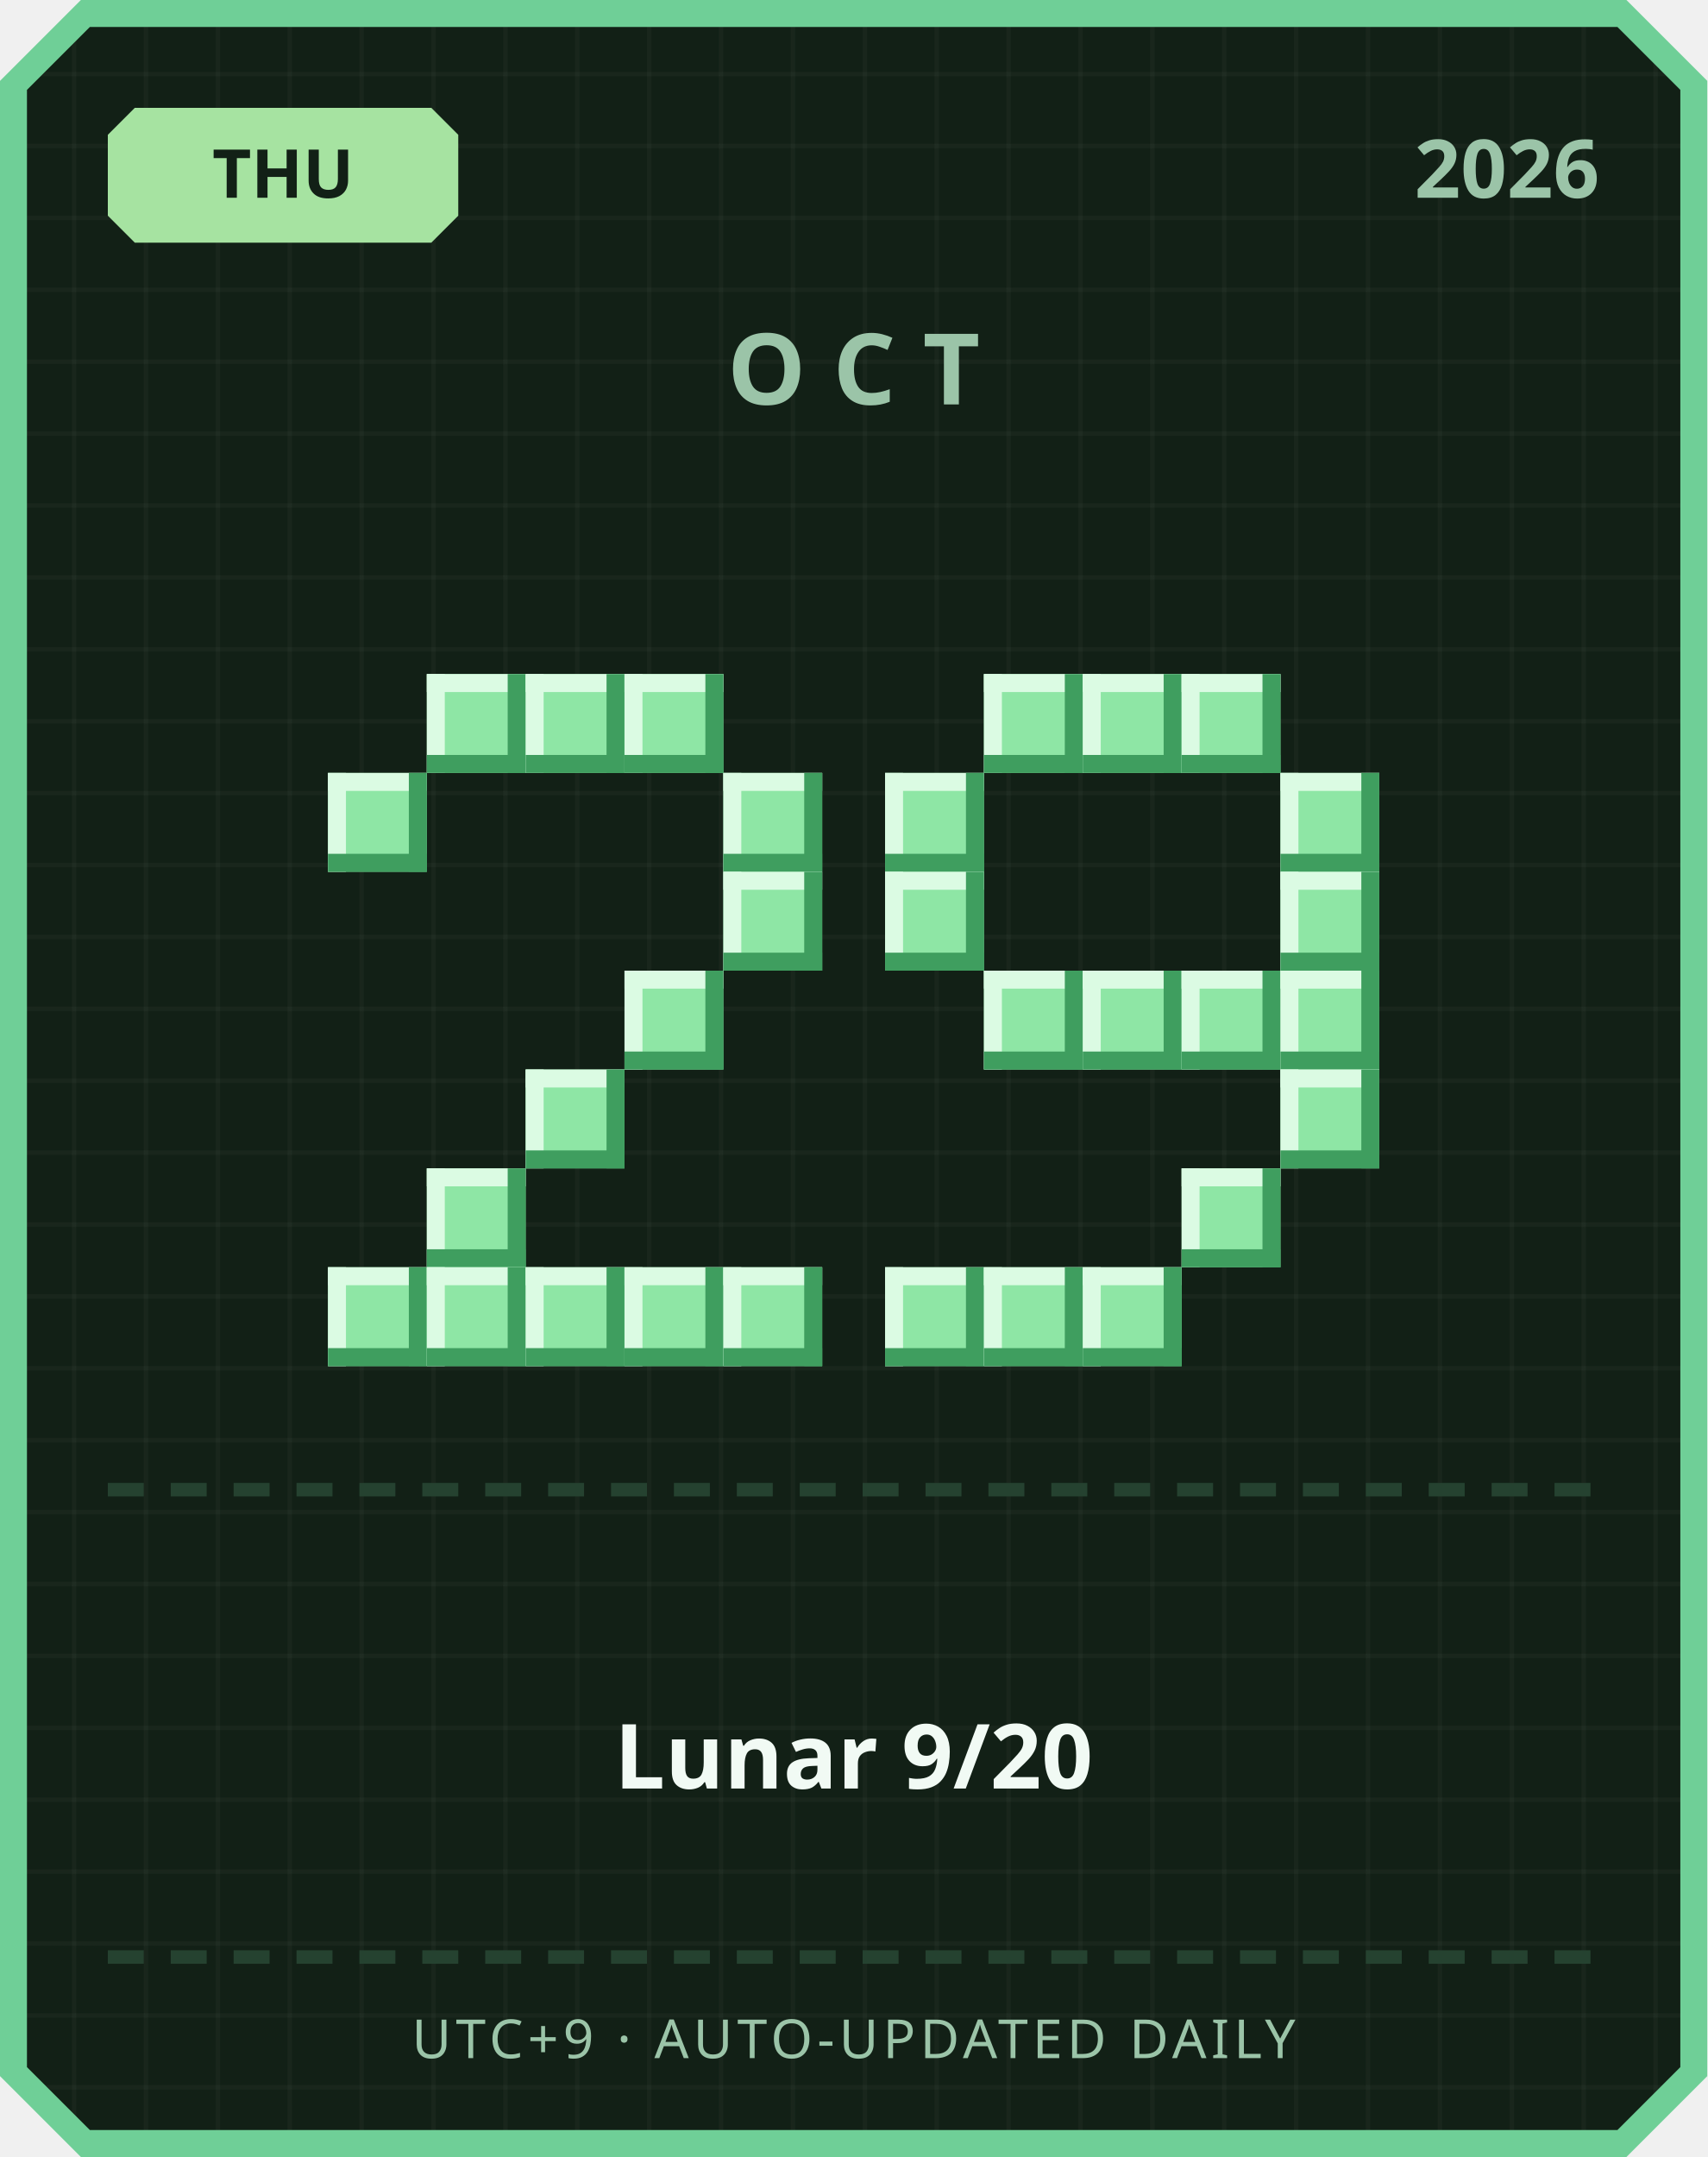
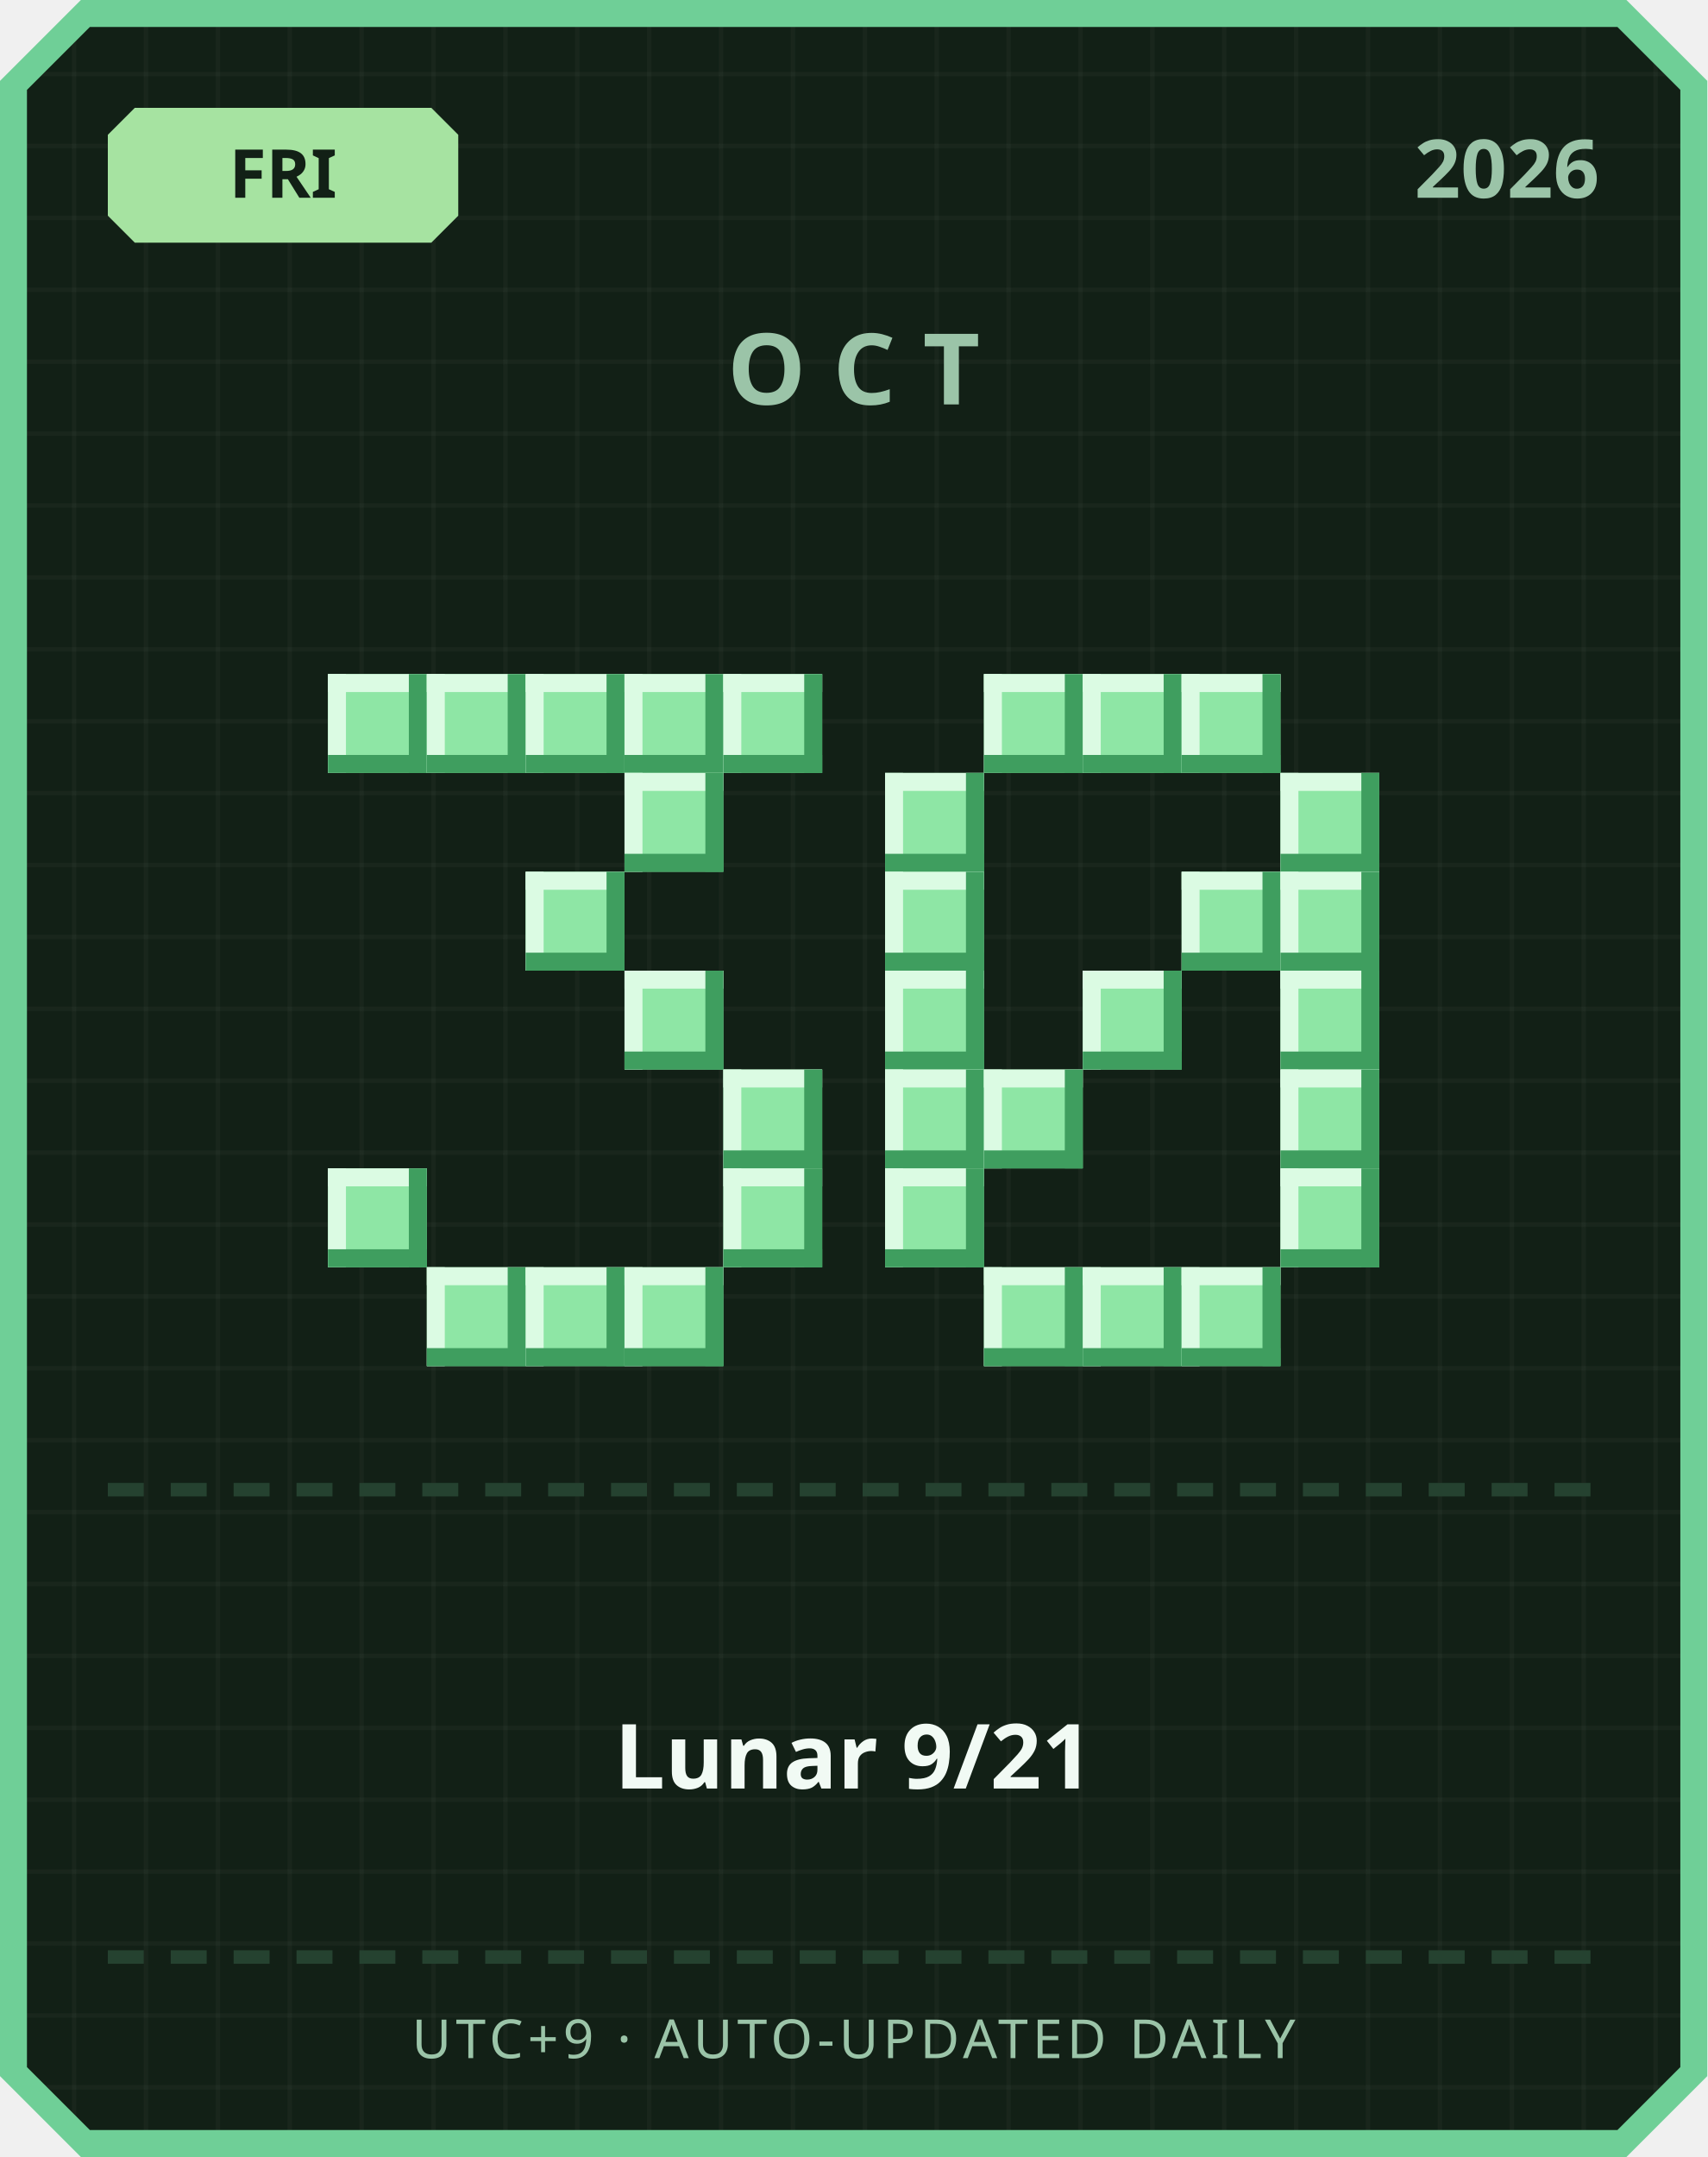
<svg xmlns="http://www.w3.org/2000/svg" width="380" height="480" viewBox="0 0 380 480">
  <defs>
    <pattern id="grid" width="16" height="16" patternUnits="userSpaceOnUse">
      <rect width="16" height="16" fill="#122016" />
      <rect width="1" height="16" fill="#ffffff" opacity="0.03" />
      <rect width="16" height="1" fill="#ffffff" opacity="0.03" />
    </pattern>
  </defs>
  <path d="M 18,0 L 362,0 L 380,18 L 380,462 L 362,480 L 18,480 L 0,462 L 0,18 Z" fill="#6fcf97" />
  <path d="M 20,6 L 360,6 L 374,20 L 374,460 L 360,474 L 20,474 L 6,460 L 6,20 Z" fill="url(#grid)" />
  <path d="M 30,24 L 96,24 L 102,30 L 102,48 L 96,54 L 30,54 L 24,48 L 24,30 Z" fill="#a6e3a1" />
-   <text x="63" y="44" text-anchor="middle" font-family="'Segoe UI', sans-serif" font-size="15" font-weight="700" fill="#122016">THU</text>
+   <text x="63" y="44" text-anchor="middle" font-family="'Segoe UI', sans-serif" font-size="15" font-weight="700" fill="#122016">FRI</text>
  <text x="356" y="44" text-anchor="end" font-family="'Segoe UI', sans-serif" font-size="18" font-weight="700" fill="#9bc4a8">2026</text>
  <text x="190" y="90" text-anchor="middle" font-family="'Segoe UI', sans-serif" font-size="22" font-weight="700" letter-spacing="6" fill="#9bc4a8">OCT</text>
+   <rect x="73" y="150" width="22" height="22" fill="#8ee6a5" />
+   <rect x="73" y="150" width="22" height="4" fill="#dbfbe3" />
+   <rect x="73" y="150" width="4" height="22" fill="#dbfbe3" />
+   <rect x="73" y="168" width="22" height="4" fill="#3f9e5f" />
+   <rect x="91" y="150" width="4" height="22" fill="#3f9e5f" />
  <rect x="95" y="150" width="22" height="22" fill="#8ee6a5" />
  <rect x="95" y="150" width="22" height="4" fill="#dbfbe3" />
  <rect x="95" y="150" width="4" height="22" fill="#dbfbe3" />
  <rect x="95" y="168" width="22" height="4" fill="#3f9e5f" />
  <rect x="113" y="150" width="4" height="22" fill="#3f9e5f" />
  <rect x="117" y="150" width="22" height="22" fill="#8ee6a5" />
  <rect x="117" y="150" width="22" height="4" fill="#dbfbe3" />
  <rect x="117" y="150" width="4" height="22" fill="#dbfbe3" />
  <rect x="117" y="168" width="22" height="4" fill="#3f9e5f" />
  <rect x="135" y="150" width="4" height="22" fill="#3f9e5f" />
  <rect x="139" y="150" width="22" height="22" fill="#8ee6a5" />
  <rect x="139" y="150" width="22" height="4" fill="#dbfbe3" />
  <rect x="139" y="150" width="4" height="22" fill="#dbfbe3" />
  <rect x="139" y="168" width="22" height="4" fill="#3f9e5f" />
  <rect x="157" y="150" width="4" height="22" fill="#3f9e5f" />
-   <rect x="73" y="172" width="22" height="22" fill="#8ee6a5" />
-   <rect x="73" y="172" width="22" height="4" fill="#dbfbe3" />
-   <rect x="73" y="172" width="4" height="22" fill="#dbfbe3" />
-   <rect x="73" y="190" width="22" height="4" fill="#3f9e5f" />
-   <rect x="91" y="172" width="4" height="22" fill="#3f9e5f" />
-   <rect x="161" y="172" width="22" height="22" fill="#8ee6a5" />
-   <rect x="161" y="172" width="22" height="4" fill="#dbfbe3" />
-   <rect x="161" y="172" width="4" height="22" fill="#dbfbe3" />
-   <rect x="161" y="190" width="22" height="4" fill="#3f9e5f" />
-   <rect x="179" y="172" width="4" height="22" fill="#3f9e5f" />
-   <rect x="161" y="194" width="22" height="22" fill="#8ee6a5" />
-   <rect x="161" y="194" width="22" height="4" fill="#dbfbe3" />
-   <rect x="161" y="194" width="4" height="22" fill="#dbfbe3" />
-   <rect x="161" y="212" width="22" height="4" fill="#3f9e5f" />
-   <rect x="179" y="194" width="4" height="22" fill="#3f9e5f" />
+   <rect x="161" y="150" width="22" height="22" fill="#8ee6a5" />
+   <rect x="161" y="150" width="22" height="4" fill="#dbfbe3" />
+   <rect x="161" y="150" width="4" height="22" fill="#dbfbe3" />
+   <rect x="161" y="168" width="22" height="4" fill="#3f9e5f" />
+   <rect x="179" y="150" width="4" height="22" fill="#3f9e5f" />
+   <rect x="139" y="172" width="22" height="22" fill="#8ee6a5" />
+   <rect x="139" y="172" width="22" height="4" fill="#dbfbe3" />
+   <rect x="139" y="172" width="4" height="22" fill="#dbfbe3" />
+   <rect x="139" y="190" width="22" height="4" fill="#3f9e5f" />
+   <rect x="157" y="172" width="4" height="22" fill="#3f9e5f" />
+   <rect x="117" y="194" width="22" height="22" fill="#8ee6a5" />
+   <rect x="117" y="194" width="22" height="4" fill="#dbfbe3" />
+   <rect x="117" y="194" width="4" height="22" fill="#dbfbe3" />
+   <rect x="117" y="212" width="22" height="4" fill="#3f9e5f" />
+   <rect x="135" y="194" width="4" height="22" fill="#3f9e5f" />
  <rect x="139" y="216" width="22" height="22" fill="#8ee6a5" />
  <rect x="139" y="216" width="22" height="4" fill="#dbfbe3" />
  <rect x="139" y="216" width="4" height="22" fill="#dbfbe3" />
  <rect x="139" y="234" width="22" height="4" fill="#3f9e5f" />
  <rect x="157" y="216" width="4" height="22" fill="#3f9e5f" />
-   <rect x="117" y="238" width="22" height="22" fill="#8ee6a5" />
-   <rect x="117" y="238" width="22" height="4" fill="#dbfbe3" />
-   <rect x="117" y="238" width="4" height="22" fill="#dbfbe3" />
-   <rect x="117" y="256" width="22" height="4" fill="#3f9e5f" />
-   <rect x="135" y="238" width="4" height="22" fill="#3f9e5f" />
-   <rect x="95" y="260" width="22" height="22" fill="#8ee6a5" />
-   <rect x="95" y="260" width="22" height="4" fill="#dbfbe3" />
-   <rect x="95" y="260" width="4" height="22" fill="#dbfbe3" />
-   <rect x="95" y="278" width="22" height="4" fill="#3f9e5f" />
-   <rect x="113" y="260" width="4" height="22" fill="#3f9e5f" />
-   <rect x="73" y="282" width="22" height="22" fill="#8ee6a5" />
-   <rect x="73" y="282" width="22" height="4" fill="#dbfbe3" />
-   <rect x="73" y="282" width="4" height="22" fill="#dbfbe3" />
-   <rect x="73" y="300" width="22" height="4" fill="#3f9e5f" />
-   <rect x="91" y="282" width="4" height="22" fill="#3f9e5f" />
+   <rect x="161" y="238" width="22" height="22" fill="#8ee6a5" />
+   <rect x="161" y="238" width="22" height="4" fill="#dbfbe3" />
+   <rect x="161" y="238" width="4" height="22" fill="#dbfbe3" />
+   <rect x="161" y="256" width="22" height="4" fill="#3f9e5f" />
+   <rect x="179" y="238" width="4" height="22" fill="#3f9e5f" />
+   <rect x="73" y="260" width="22" height="22" fill="#8ee6a5" />
+   <rect x="73" y="260" width="22" height="4" fill="#dbfbe3" />
+   <rect x="73" y="260" width="4" height="22" fill="#dbfbe3" />
+   <rect x="73" y="278" width="22" height="4" fill="#3f9e5f" />
+   <rect x="91" y="260" width="4" height="22" fill="#3f9e5f" />
+   <rect x="161" y="260" width="22" height="22" fill="#8ee6a5" />
+   <rect x="161" y="260" width="22" height="4" fill="#dbfbe3" />
+   <rect x="161" y="260" width="4" height="22" fill="#dbfbe3" />
+   <rect x="161" y="278" width="22" height="4" fill="#3f9e5f" />
+   <rect x="179" y="260" width="4" height="22" fill="#3f9e5f" />
  <rect x="95" y="282" width="22" height="22" fill="#8ee6a5" />
  <rect x="95" y="282" width="22" height="4" fill="#dbfbe3" />
  <rect x="95" y="282" width="4" height="22" fill="#dbfbe3" />
  <rect x="95" y="300" width="22" height="4" fill="#3f9e5f" />
  <rect x="113" y="282" width="4" height="22" fill="#3f9e5f" />
  <rect x="117" y="282" width="22" height="22" fill="#8ee6a5" />
  <rect x="117" y="282" width="22" height="4" fill="#dbfbe3" />
  <rect x="117" y="282" width="4" height="22" fill="#dbfbe3" />
  <rect x="117" y="300" width="22" height="4" fill="#3f9e5f" />
  <rect x="135" y="282" width="4" height="22" fill="#3f9e5f" />
  <rect x="139" y="282" width="22" height="22" fill="#8ee6a5" />
  <rect x="139" y="282" width="22" height="4" fill="#dbfbe3" />
  <rect x="139" y="282" width="4" height="22" fill="#dbfbe3" />
  <rect x="139" y="300" width="22" height="4" fill="#3f9e5f" />
  <rect x="157" y="282" width="4" height="22" fill="#3f9e5f" />
-   <rect x="161" y="282" width="22" height="22" fill="#8ee6a5" />
-   <rect x="161" y="282" width="22" height="4" fill="#dbfbe3" />
-   <rect x="161" y="282" width="4" height="22" fill="#dbfbe3" />
-   <rect x="161" y="300" width="22" height="4" fill="#3f9e5f" />
-   <rect x="179" y="282" width="4" height="22" fill="#3f9e5f" />
  <rect x="219" y="150" width="22" height="22" fill="#8ee6a5" />
  <rect x="219" y="150" width="22" height="4" fill="#dbfbe3" />
  <rect x="219" y="150" width="4" height="22" fill="#dbfbe3" />
  <rect x="219" y="168" width="22" height="4" fill="#3f9e5f" />
  <rect x="237" y="150" width="4" height="22" fill="#3f9e5f" />
  <rect x="241" y="150" width="22" height="22" fill="#8ee6a5" />
  <rect x="241" y="150" width="22" height="4" fill="#dbfbe3" />
  <rect x="241" y="150" width="4" height="22" fill="#dbfbe3" />
  <rect x="241" y="168" width="22" height="4" fill="#3f9e5f" />
  <rect x="259" y="150" width="4" height="22" fill="#3f9e5f" />
  <rect x="263" y="150" width="22" height="22" fill="#8ee6a5" />
  <rect x="263" y="150" width="22" height="4" fill="#dbfbe3" />
  <rect x="263" y="150" width="4" height="22" fill="#dbfbe3" />
  <rect x="263" y="168" width="22" height="4" fill="#3f9e5f" />
  <rect x="281" y="150" width="4" height="22" fill="#3f9e5f" />
  <rect x="197" y="172" width="22" height="22" fill="#8ee6a5" />
  <rect x="197" y="172" width="22" height="4" fill="#dbfbe3" />
  <rect x="197" y="172" width="4" height="22" fill="#dbfbe3" />
  <rect x="197" y="190" width="22" height="4" fill="#3f9e5f" />
  <rect x="215" y="172" width="4" height="22" fill="#3f9e5f" />
  <rect x="285" y="172" width="22" height="22" fill="#8ee6a5" />
  <rect x="285" y="172" width="22" height="4" fill="#dbfbe3" />
  <rect x="285" y="172" width="4" height="22" fill="#dbfbe3" />
  <rect x="285" y="190" width="22" height="4" fill="#3f9e5f" />
  <rect x="303" y="172" width="4" height="22" fill="#3f9e5f" />
  <rect x="197" y="194" width="22" height="22" fill="#8ee6a5" />
  <rect x="197" y="194" width="22" height="4" fill="#dbfbe3" />
  <rect x="197" y="194" width="4" height="22" fill="#dbfbe3" />
  <rect x="197" y="212" width="22" height="4" fill="#3f9e5f" />
  <rect x="215" y="194" width="4" height="22" fill="#3f9e5f" />
+   <rect x="263" y="194" width="22" height="22" fill="#8ee6a5" />
+   <rect x="263" y="194" width="22" height="4" fill="#dbfbe3" />
+   <rect x="263" y="194" width="4" height="22" fill="#dbfbe3" />
+   <rect x="263" y="212" width="22" height="4" fill="#3f9e5f" />
+   <rect x="281" y="194" width="4" height="22" fill="#3f9e5f" />
  <rect x="285" y="194" width="22" height="22" fill="#8ee6a5" />
  <rect x="285" y="194" width="22" height="4" fill="#dbfbe3" />
  <rect x="285" y="194" width="4" height="22" fill="#dbfbe3" />
  <rect x="285" y="212" width="22" height="4" fill="#3f9e5f" />
  <rect x="303" y="194" width="4" height="22" fill="#3f9e5f" />
-   <rect x="219" y="216" width="22" height="22" fill="#8ee6a5" />
-   <rect x="219" y="216" width="22" height="4" fill="#dbfbe3" />
-   <rect x="219" y="216" width="4" height="22" fill="#dbfbe3" />
-   <rect x="219" y="234" width="22" height="4" fill="#3f9e5f" />
-   <rect x="237" y="216" width="4" height="22" fill="#3f9e5f" />
+   <rect x="197" y="216" width="22" height="22" fill="#8ee6a5" />
+   <rect x="197" y="216" width="22" height="4" fill="#dbfbe3" />
+   <rect x="197" y="216" width="4" height="22" fill="#dbfbe3" />
+   <rect x="197" y="234" width="22" height="4" fill="#3f9e5f" />
+   <rect x="215" y="216" width="4" height="22" fill="#3f9e5f" />
  <rect x="241" y="216" width="22" height="22" fill="#8ee6a5" />
  <rect x="241" y="216" width="22" height="4" fill="#dbfbe3" />
  <rect x="241" y="216" width="4" height="22" fill="#dbfbe3" />
  <rect x="241" y="234" width="22" height="4" fill="#3f9e5f" />
  <rect x="259" y="216" width="4" height="22" fill="#3f9e5f" />
-   <rect x="263" y="216" width="22" height="22" fill="#8ee6a5" />
-   <rect x="263" y="216" width="22" height="4" fill="#dbfbe3" />
-   <rect x="263" y="216" width="4" height="22" fill="#dbfbe3" />
-   <rect x="263" y="234" width="22" height="4" fill="#3f9e5f" />
-   <rect x="281" y="216" width="4" height="22" fill="#3f9e5f" />
  <rect x="285" y="216" width="22" height="22" fill="#8ee6a5" />
  <rect x="285" y="216" width="22" height="4" fill="#dbfbe3" />
  <rect x="285" y="216" width="4" height="22" fill="#dbfbe3" />
  <rect x="285" y="234" width="22" height="4" fill="#3f9e5f" />
  <rect x="303" y="216" width="4" height="22" fill="#3f9e5f" />
+   <rect x="197" y="238" width="22" height="22" fill="#8ee6a5" />
+   <rect x="197" y="238" width="22" height="4" fill="#dbfbe3" />
+   <rect x="197" y="238" width="4" height="22" fill="#dbfbe3" />
+   <rect x="197" y="256" width="22" height="4" fill="#3f9e5f" />
+   <rect x="215" y="238" width="4" height="22" fill="#3f9e5f" />
+   <rect x="219" y="238" width="22" height="22" fill="#8ee6a5" />
+   <rect x="219" y="238" width="22" height="4" fill="#dbfbe3" />
+   <rect x="219" y="238" width="4" height="22" fill="#dbfbe3" />
+   <rect x="219" y="256" width="22" height="4" fill="#3f9e5f" />
+   <rect x="237" y="238" width="4" height="22" fill="#3f9e5f" />
  <rect x="285" y="238" width="22" height="22" fill="#8ee6a5" />
  <rect x="285" y="238" width="22" height="4" fill="#dbfbe3" />
  <rect x="285" y="238" width="4" height="22" fill="#dbfbe3" />
  <rect x="285" y="256" width="22" height="4" fill="#3f9e5f" />
  <rect x="303" y="238" width="4" height="22" fill="#3f9e5f" />
-   <rect x="263" y="260" width="22" height="22" fill="#8ee6a5" />
-   <rect x="263" y="260" width="22" height="4" fill="#dbfbe3" />
-   <rect x="263" y="260" width="4" height="22" fill="#dbfbe3" />
-   <rect x="263" y="278" width="22" height="4" fill="#3f9e5f" />
-   <rect x="281" y="260" width="4" height="22" fill="#3f9e5f" />
-   <rect x="197" y="282" width="22" height="22" fill="#8ee6a5" />
-   <rect x="197" y="282" width="22" height="4" fill="#dbfbe3" />
-   <rect x="197" y="282" width="4" height="22" fill="#dbfbe3" />
-   <rect x="197" y="300" width="22" height="4" fill="#3f9e5f" />
-   <rect x="215" y="282" width="4" height="22" fill="#3f9e5f" />
+   <rect x="197" y="260" width="22" height="22" fill="#8ee6a5" />
+   <rect x="197" y="260" width="22" height="4" fill="#dbfbe3" />
+   <rect x="197" y="260" width="4" height="22" fill="#dbfbe3" />
+   <rect x="197" y="278" width="22" height="4" fill="#3f9e5f" />
+   <rect x="215" y="260" width="4" height="22" fill="#3f9e5f" />
+   <rect x="285" y="260" width="22" height="22" fill="#8ee6a5" />
+   <rect x="285" y="260" width="22" height="4" fill="#dbfbe3" />
+   <rect x="285" y="260" width="4" height="22" fill="#dbfbe3" />
+   <rect x="285" y="278" width="22" height="4" fill="#3f9e5f" />
+   <rect x="303" y="260" width="4" height="22" fill="#3f9e5f" />
  <rect x="219" y="282" width="22" height="22" fill="#8ee6a5" />
  <rect x="219" y="282" width="22" height="4" fill="#dbfbe3" />
  <rect x="219" y="282" width="4" height="22" fill="#dbfbe3" />
  <rect x="219" y="300" width="22" height="4" fill="#3f9e5f" />
  <rect x="237" y="282" width="4" height="22" fill="#3f9e5f" />
  <rect x="241" y="282" width="22" height="22" fill="#8ee6a5" />
  <rect x="241" y="282" width="22" height="4" fill="#dbfbe3" />
  <rect x="241" y="282" width="4" height="22" fill="#dbfbe3" />
  <rect x="241" y="300" width="22" height="4" fill="#3f9e5f" />
  <rect x="259" y="282" width="4" height="22" fill="#3f9e5f" />
+   <rect x="263" y="282" width="22" height="22" fill="#8ee6a5" />
+   <rect x="263" y="282" width="22" height="4" fill="#dbfbe3" />
+   <rect x="263" y="282" width="4" height="22" fill="#dbfbe3" />
+   <rect x="263" y="300" width="22" height="4" fill="#3f9e5f" />
+   <rect x="281" y="282" width="4" height="22" fill="#3f9e5f" />
  <rect x="24" y="330" width="8" height="3" fill="#254230" />
  <rect x="38" y="330" width="8" height="3" fill="#254230" />
  <rect x="52" y="330" width="8" height="3" fill="#254230" />
  <rect x="66" y="330" width="8" height="3" fill="#254230" />
  <rect x="80" y="330" width="8" height="3" fill="#254230" />
  <rect x="94" y="330" width="8" height="3" fill="#254230" />
  <rect x="108" y="330" width="8" height="3" fill="#254230" />
  <rect x="122" y="330" width="8" height="3" fill="#254230" />
  <rect x="136" y="330" width="8" height="3" fill="#254230" />
  <rect x="150" y="330" width="8" height="3" fill="#254230" />
  <rect x="164" y="330" width="8" height="3" fill="#254230" />
  <rect x="178" y="330" width="8" height="3" fill="#254230" />
  <rect x="192" y="330" width="8" height="3" fill="#254230" />
  <rect x="206" y="330" width="8" height="3" fill="#254230" />
  <rect x="220" y="330" width="8" height="3" fill="#254230" />
  <rect x="234" y="330" width="8" height="3" fill="#254230" />
  <rect x="248" y="330" width="8" height="3" fill="#254230" />
  <rect x="262" y="330" width="8" height="3" fill="#254230" />
  <rect x="276" y="330" width="8" height="3" fill="#254230" />
  <rect x="290" y="330" width="8" height="3" fill="#254230" />
  <rect x="304" y="330" width="8" height="3" fill="#254230" />
  <rect x="318" y="330" width="8" height="3" fill="#254230" />
  <rect x="332" y="330" width="8" height="3" fill="#254230" />
  <rect x="346" y="330" width="8" height="3" fill="#254230" />
-   <text x="190" y="398" text-anchor="middle" font-family="'Segoe UI', 'Microsoft JhengHei', sans-serif" font-size="20" font-weight="700" fill="#f1faf4">Lunar 9/20</text>
+   <text x="190" y="398" text-anchor="middle" font-family="'Segoe UI', 'Microsoft JhengHei', sans-serif" font-size="20" font-weight="700" fill="#f1faf4">Lunar 9/21</text>
  <rect x="24" y="434" width="8" height="3" fill="#254230" />
  <rect x="38" y="434" width="8" height="3" fill="#254230" />
  <rect x="52" y="434" width="8" height="3" fill="#254230" />
  <rect x="66" y="434" width="8" height="3" fill="#254230" />
  <rect x="80" y="434" width="8" height="3" fill="#254230" />
  <rect x="94" y="434" width="8" height="3" fill="#254230" />
  <rect x="108" y="434" width="8" height="3" fill="#254230" />
  <rect x="122" y="434" width="8" height="3" fill="#254230" />
  <rect x="136" y="434" width="8" height="3" fill="#254230" />
  <rect x="150" y="434" width="8" height="3" fill="#254230" />
  <rect x="164" y="434" width="8" height="3" fill="#254230" />
  <rect x="178" y="434" width="8" height="3" fill="#254230" />
  <rect x="192" y="434" width="8" height="3" fill="#254230" />
  <rect x="206" y="434" width="8" height="3" fill="#254230" />
  <rect x="220" y="434" width="8" height="3" fill="#254230" />
  <rect x="234" y="434" width="8" height="3" fill="#254230" />
  <rect x="248" y="434" width="8" height="3" fill="#254230" />
  <rect x="262" y="434" width="8" height="3" fill="#254230" />
  <rect x="276" y="434" width="8" height="3" fill="#254230" />
  <rect x="290" y="434" width="8" height="3" fill="#254230" />
  <rect x="304" y="434" width="8" height="3" fill="#254230" />
  <rect x="318" y="434" width="8" height="3" fill="#254230" />
  <rect x="332" y="434" width="8" height="3" fill="#254230" />
  <rect x="346" y="434" width="8" height="3" fill="#254230" />
  <text x="190" y="458" text-anchor="middle" font-family="'Segoe UI', sans-serif" font-size="12" letter-spacing="1" fill="#9bc4a8">UTC+9 · AUTO-UPDATED DAILY</text>
</svg>
